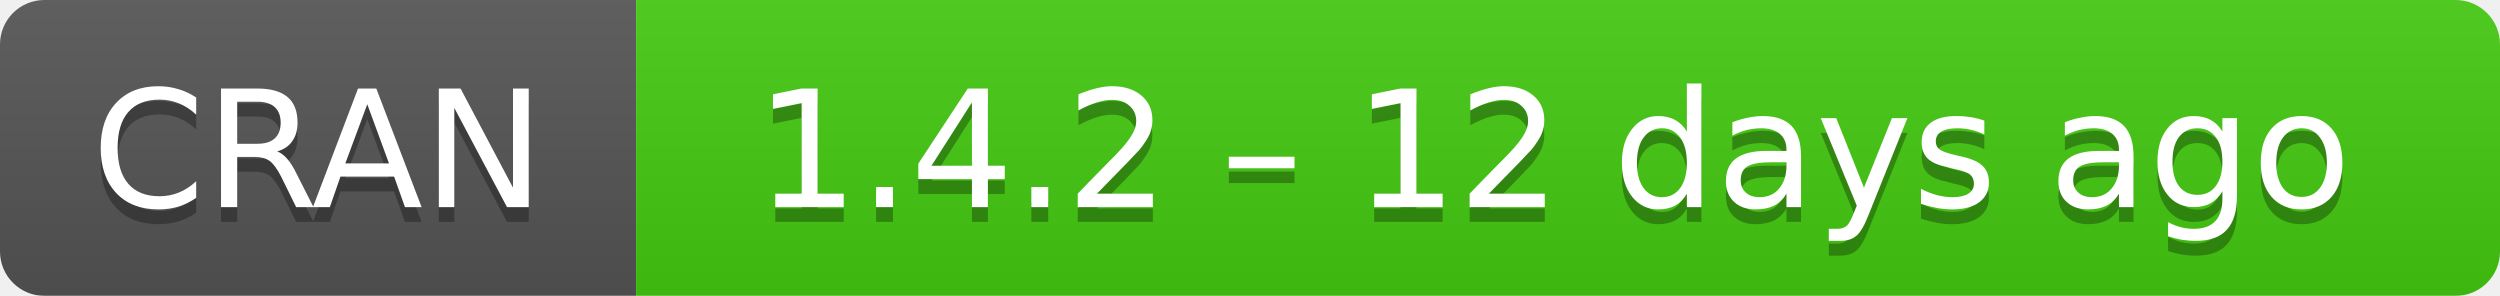
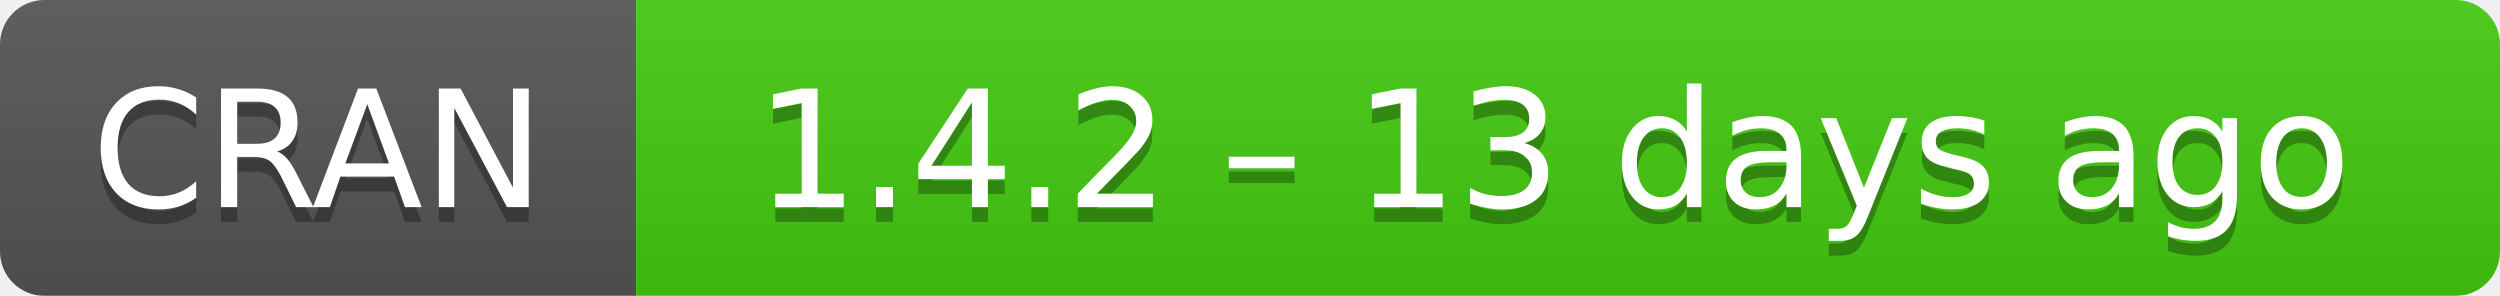
- <svg xmlns="http://www.w3.org/2000/svg" width="169" height="20" aria-label="CRAN 1.4.2 – 12 days ago">
+ <svg xmlns="http://www.w3.org/2000/svg" width="169" height="20" aria-label="CRAN 1.4.2 – 13 days ago">
  <linearGradient id="b" x2="0" y2="100%">
    <stop offset="0" stop-color="#bbb" stop-opacity=".1" />
    <stop offset="1" stop-opacity=".1" />
  </linearGradient>
  <mask id="a">
    <rect width="169" height="20" rx="3" fill="#fff" />
  </mask>
  <g mask="url(#a)">
    <path fill="#555" d="M0 0h43v20H0z" />
    <path fill="#4c1" d="M43 0h147v20H43z" />
    <path fill="url(#b)" d="M0 0h169v20H0z" />
  </g>
  <g fill="#fff" text-anchor="middle" font-family="DejaVu Sans,Verdana,Geneva,sans-serif" font-size="11">
    <text x="21.5" y="15" fill="#010101" fill-opacity=".3">
      CRAN
    </text>
    <text x="21.5" y="14">
      CRAN
    </text>
    <text x="105" y="15" fill="#010101" fill-opacity=".3">
-       1.4.2 – 12 days ago
+       1.4.2 – 13 days ago
    </text>
    <text x="105" y="14">
-       1.4.2 – 12 days ago
+       1.4.2 – 13 days ago
    </text>
  </g>
</svg>
